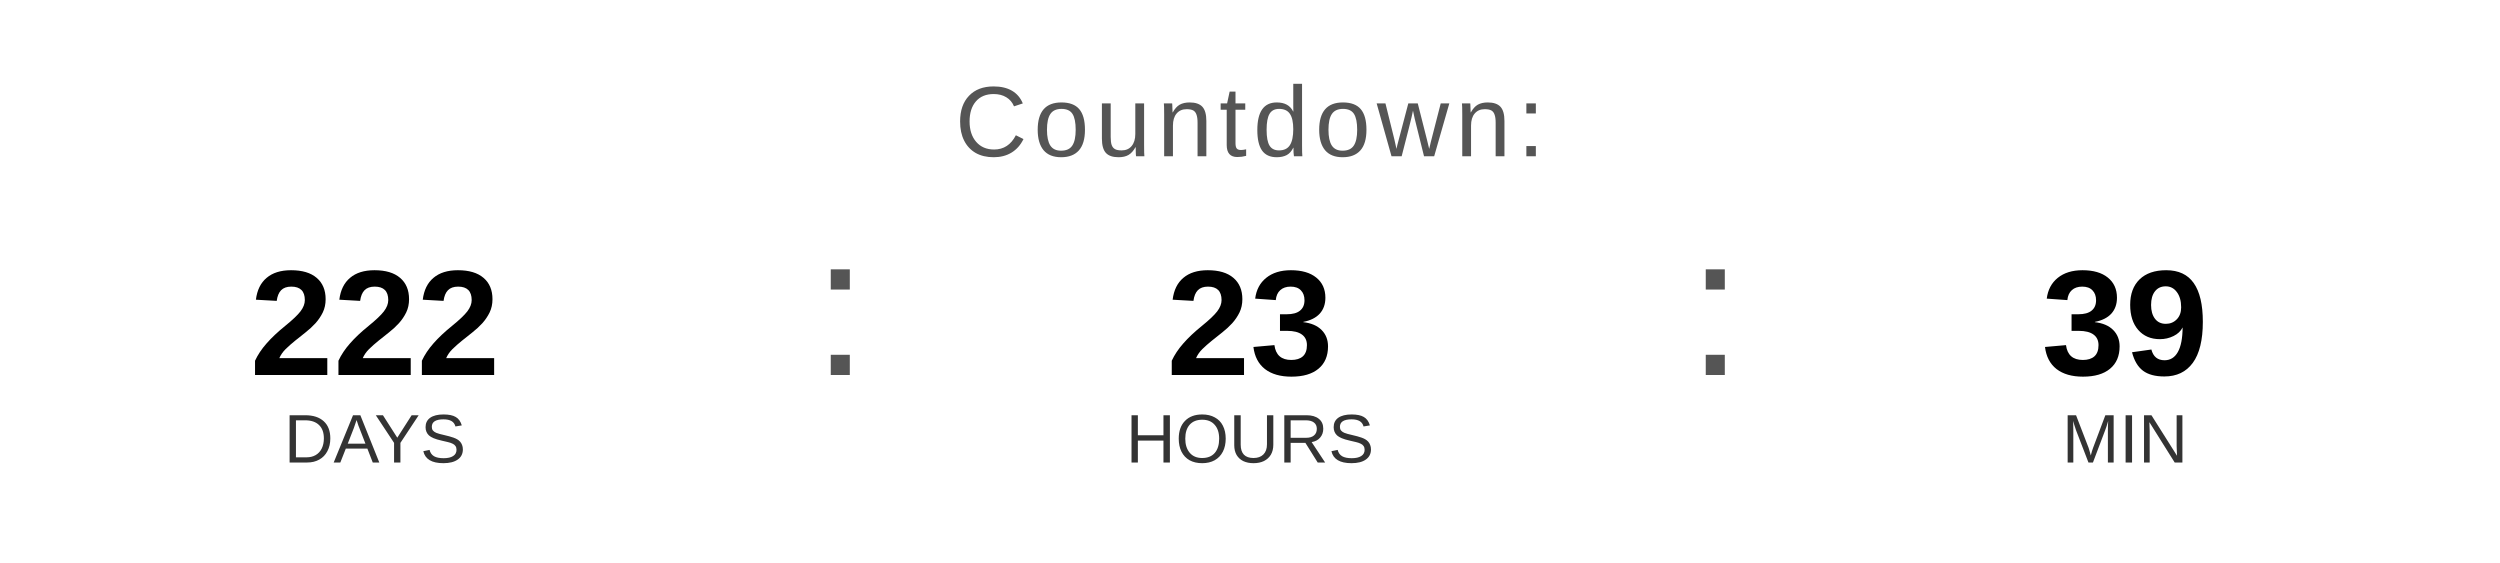
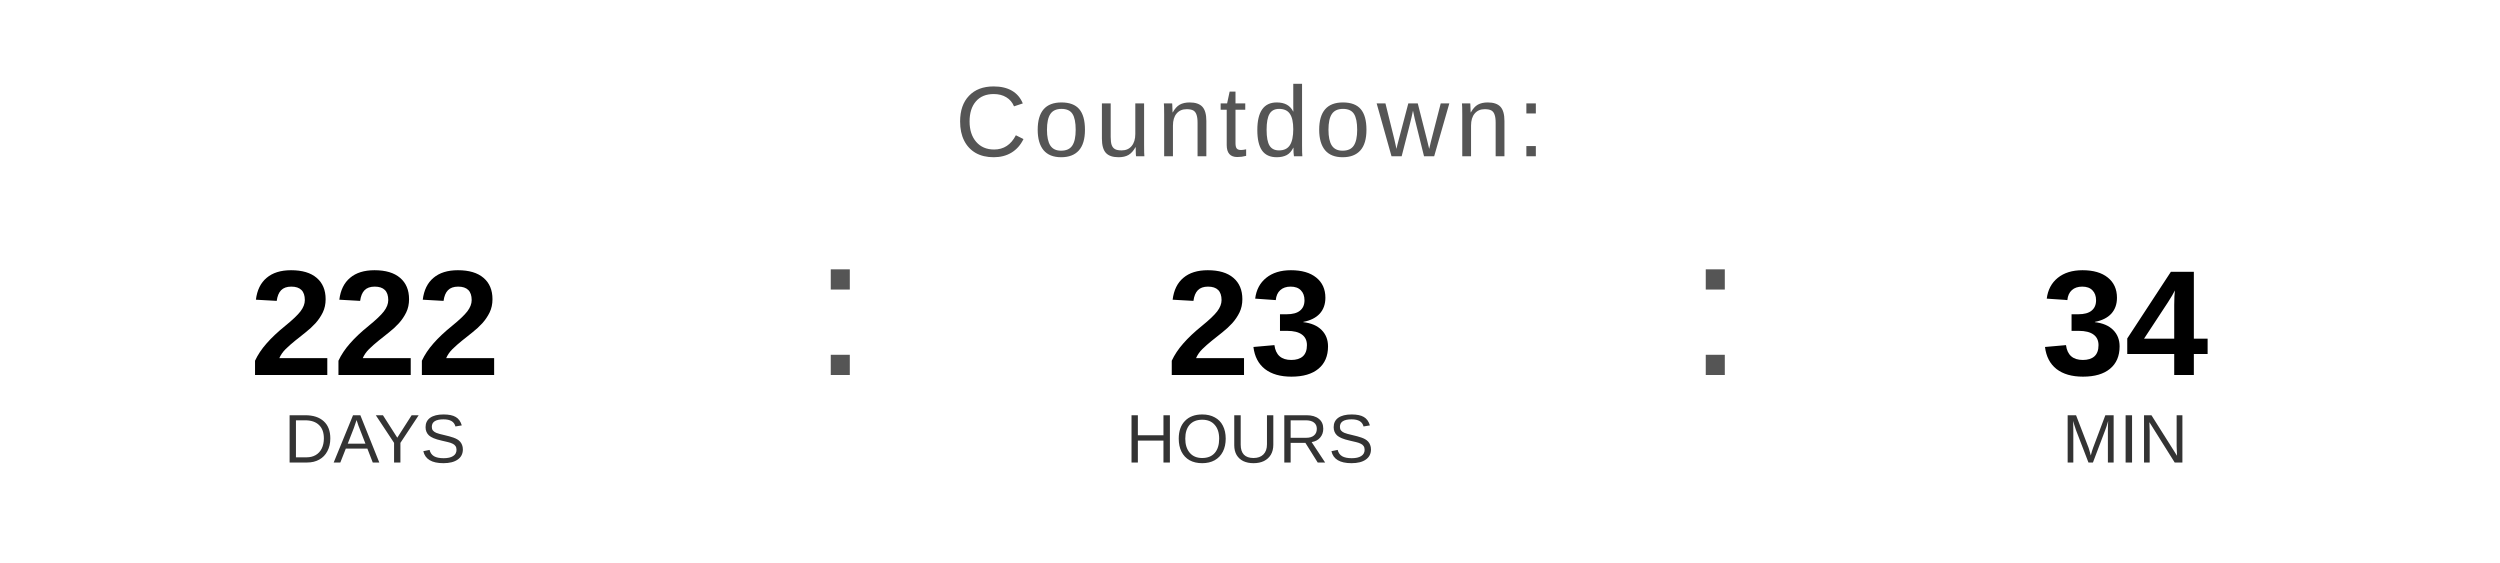
<svg xmlns="http://www.w3.org/2000/svg" width="400" height="90" viewBox="0 0 400 90">
  <text x="200" y="25" font-family="Arial, Helvetica, sans-serif" font-size="16" fill="#555555" text-anchor="middle" letter-spacing="1">
    Countdown:
  </text>
  <text x="60" y="60" font-family="Arial, Helvetica, sans-serif" font-size="24" font-weight="bold" fill="#000000" text-anchor="middle">222</text>
  <text x="60" y="74" font-family="Arial, Helvetica, sans-serif" font-size="11" fill="#333333" text-anchor="middle">DAYS</text>
  <text x="130" y="60" font-family="Arial, sans-serif" font-size="32" fill="#555555">:</text>
  <text x="200" y="60" font-family="Arial, Helvetica, sans-serif" font-size="24" font-weight="bold" fill="#000000" text-anchor="middle">23</text>
  <text x="200" y="74" font-family="Arial, Helvetica, sans-serif" font-size="11" fill="#333333" text-anchor="middle">HOURS</text>
  <text x="270" y="60" font-family="Arial, sans-serif" font-size="32" fill="#555555">:</text>
-   <text x="340" y="60" font-family="Arial, Helvetica, sans-serif" font-size="24" font-weight="bold" fill="#000000" text-anchor="middle">39</text>
+   <text x="340" y="60" font-family="Arial, Helvetica, sans-serif" font-size="24" font-weight="bold" fill="#000000" text-anchor="middle">34</text>
  <text x="340" y="74" font-family="Arial, Helvetica, sans-serif" font-size="11" fill="#333333" text-anchor="middle">MIN</text>
</svg>
